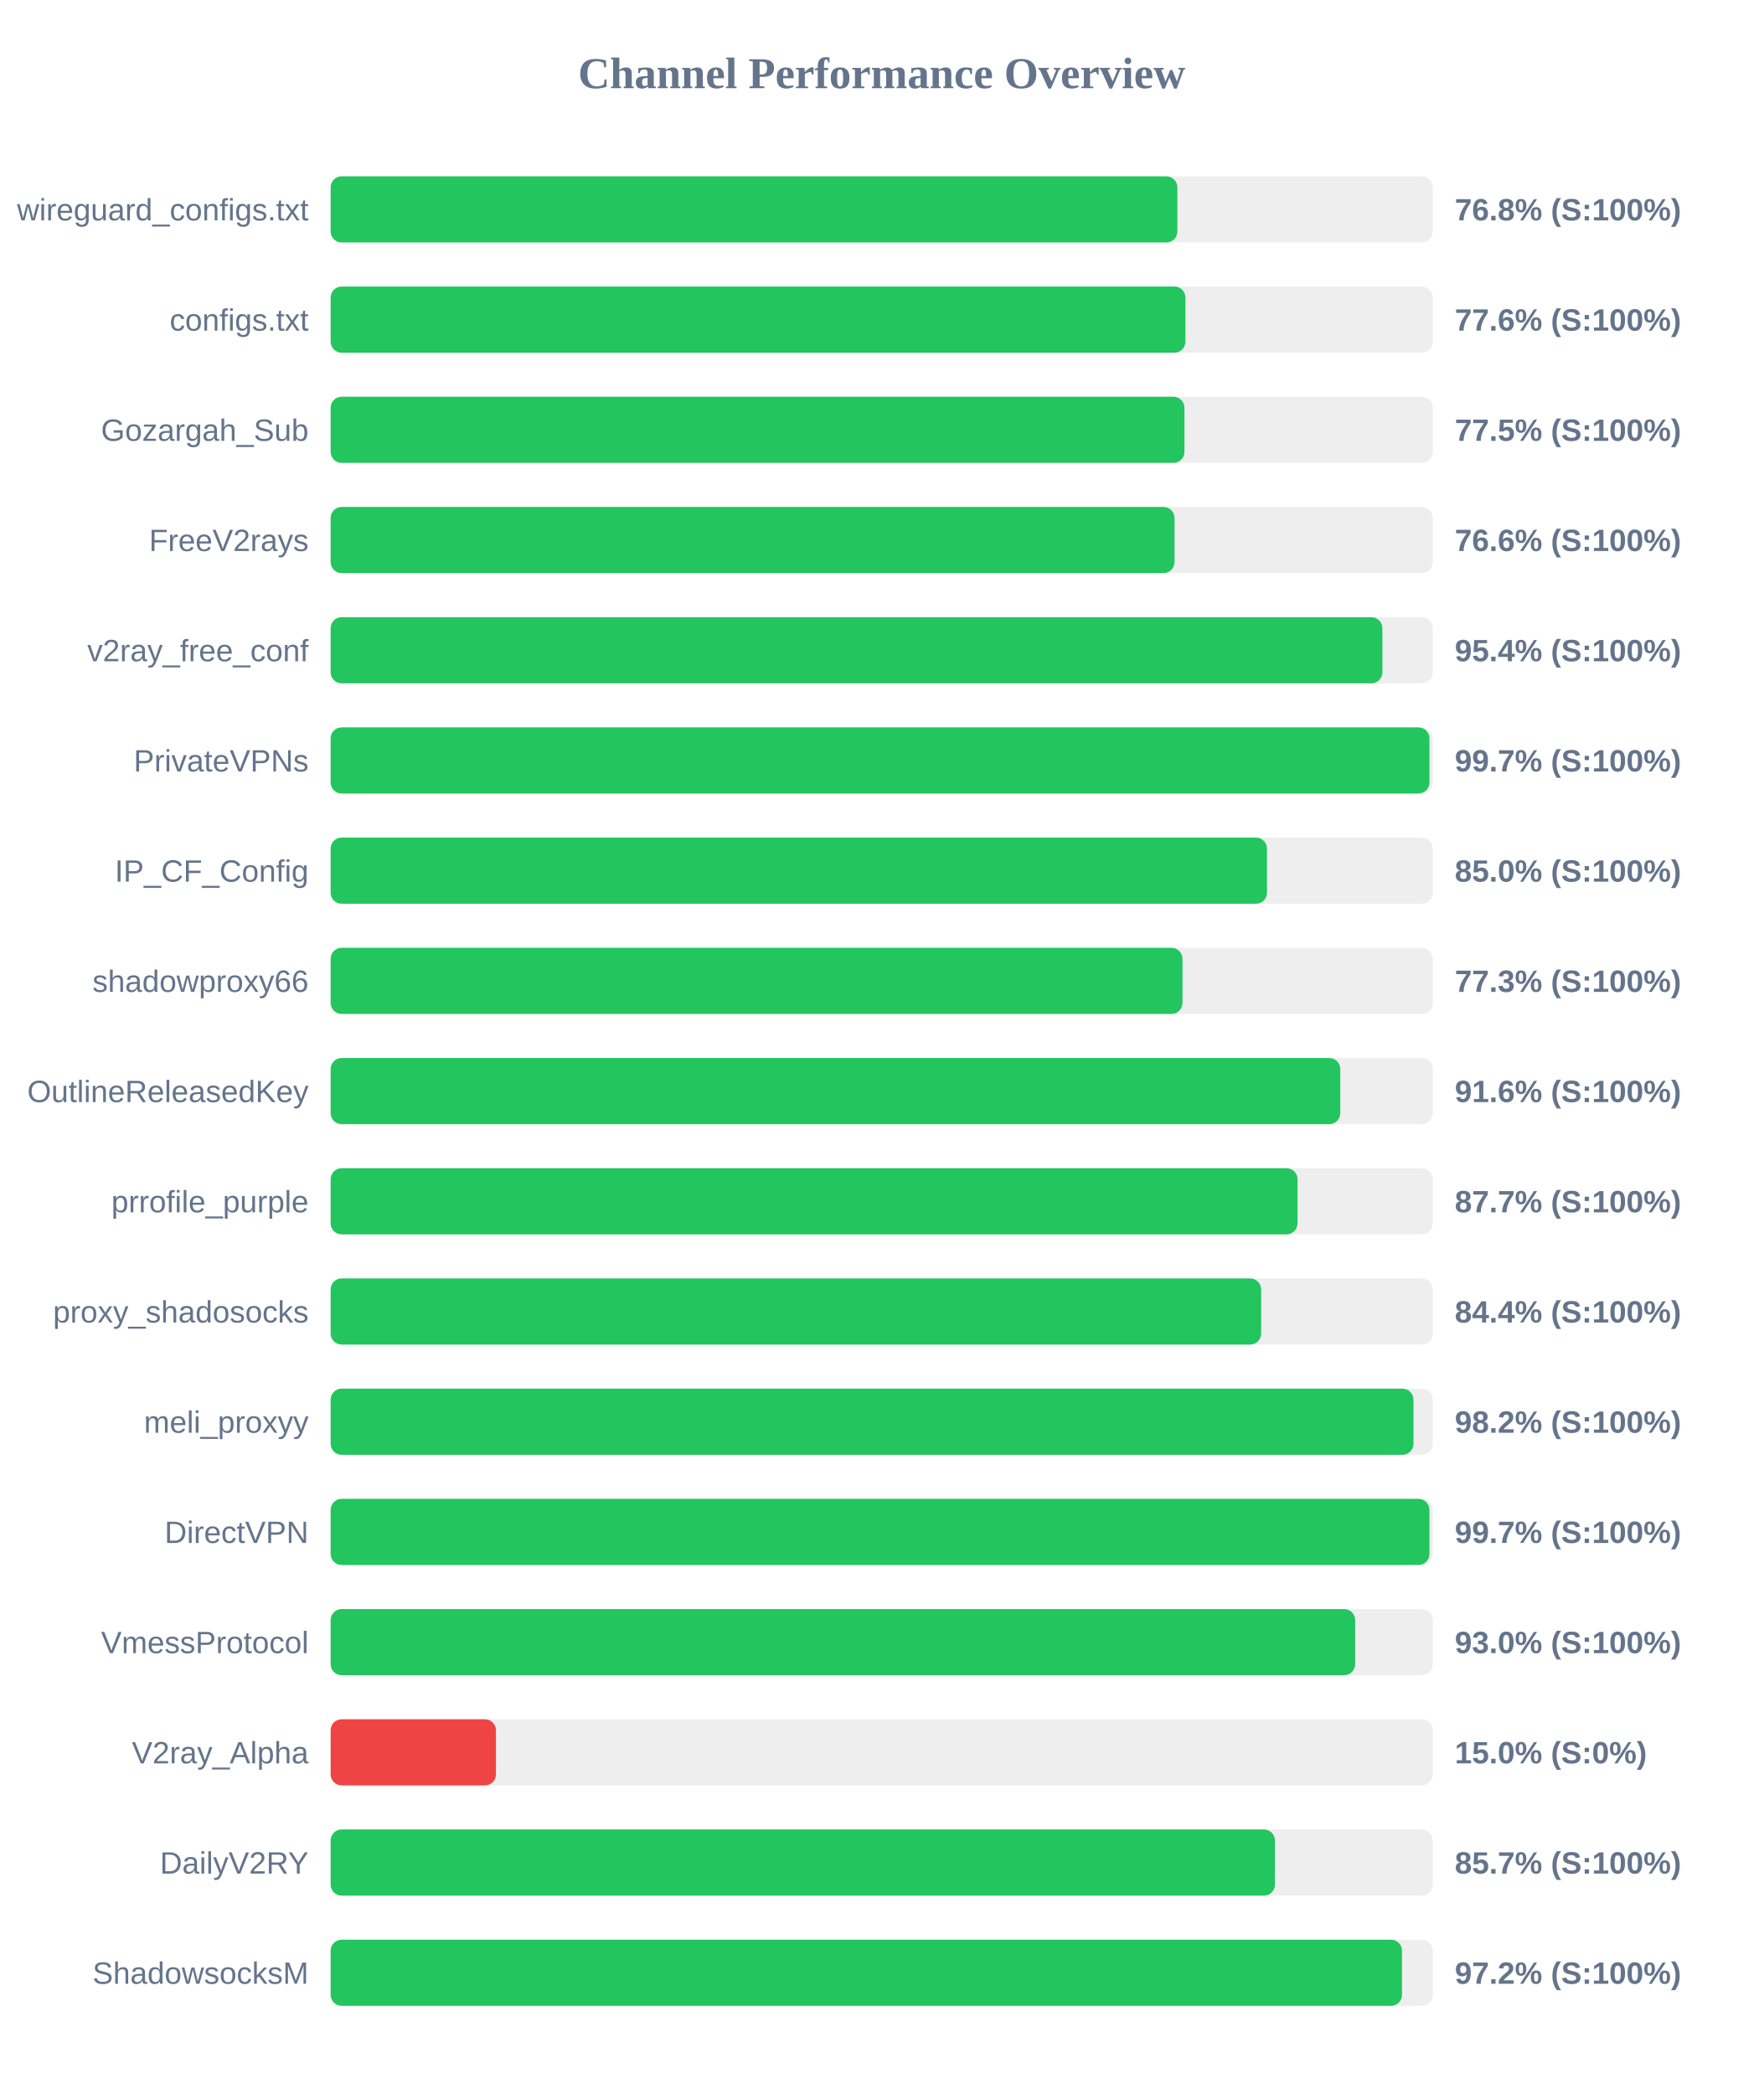
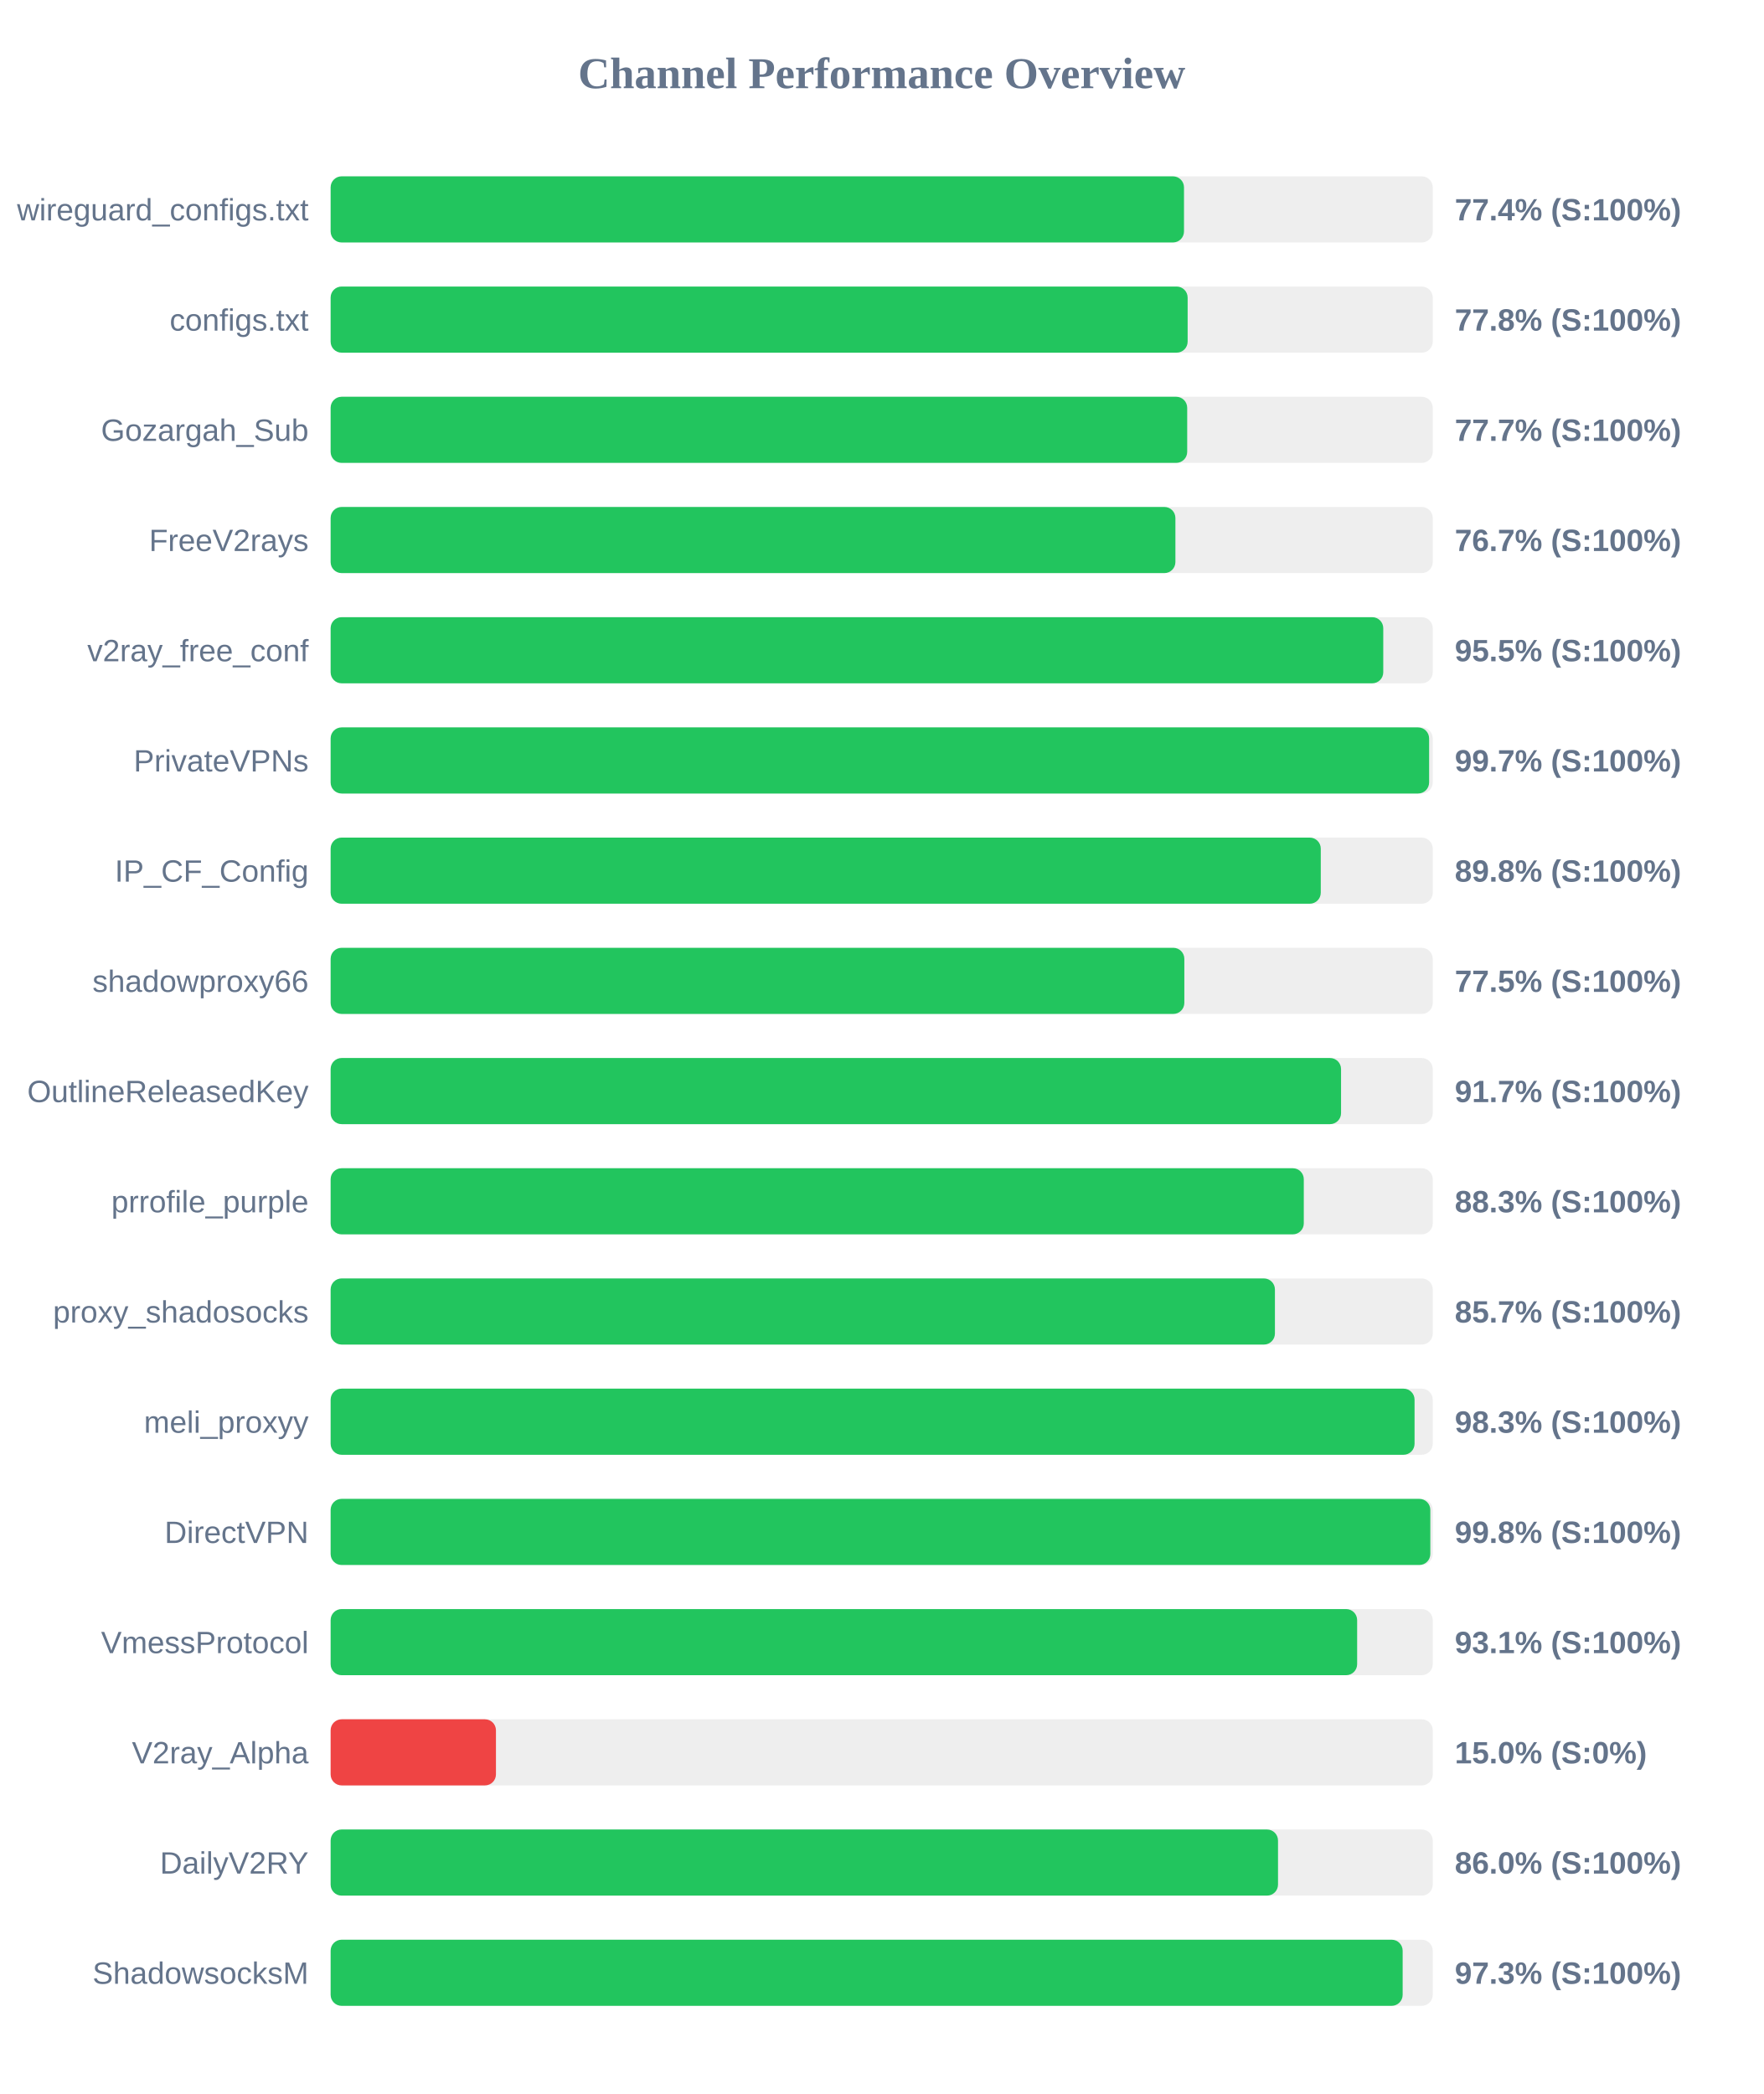
<svg xmlns="http://www.w3.org/2000/svg" width="800" height="950" version="1.1">
  <style>
        .row { font: 14px Arial; fill: #64748b; }
        .score { font: bold 14px Arial; fill: #64748b; }
    </style>
  <text x="400" y="40" text-anchor="middle" font-size="20px" font-weight="bold" fill="#64748b">Channel Performance Overview</text>
  <rect x="150" y="80" width="500" height="30" fill="#eee" rx="5" />
-   <rect x="150" y="80" width="384.15" height="30" fill="#22c55e" rx="5" />
+   <rect x="150" y="80" width="387.15" height="30" fill="#22c55e" rx="5" />
  <text x="140" y="100" text-anchor="end" class="row">wireguard_configs.txt</text>
-   <text x="660" y="100" text-anchor="start" class="score">76.8% (S:100%)</text>
+   <text x="660" y="100" text-anchor="start" class="score">77.4% (S:100%)</text>
  <rect x="150" y="130" width="500" height="30" fill="#eee" rx="5" />
-   <rect x="150" y="130" width="387.8" height="30" fill="#22c55e" rx="5" />
+   <rect x="150" y="130" width="388.8" height="30" fill="#22c55e" rx="5" />
  <text x="140" y="150" text-anchor="end" class="row">configs.txt</text>
-   <text x="660" y="150" text-anchor="start" class="score">77.6% (S:100%)</text>
+   <text x="660" y="150" text-anchor="start" class="score">77.8% (S:100%)</text>
  <rect x="150" y="180" width="500" height="30" fill="#eee" rx="5" />
-   <rect x="150" y="180" width="387.35" height="30" fill="#22c55e" rx="5" />
+   <rect x="150" y="180" width="388.6" height="30" fill="#22c55e" rx="5" />
  <text x="140" y="200" text-anchor="end" class="row">Gozargah_Sub</text>
-   <text x="660" y="200" text-anchor="start" class="score">77.5% (S:100%)</text>
+   <text x="660" y="200" text-anchor="start" class="score">77.7% (S:100%)</text>
  <rect x="150" y="230" width="500" height="30" fill="#eee" rx="5" />
-   <rect x="150" y="230" width="382.85" height="30" fill="#22c55e" rx="5" />
+   <rect x="150" y="230" width="383.25" height="30" fill="#22c55e" rx="5" />
  <text x="140" y="250" text-anchor="end" class="row">FreeV2rays</text>
-   <text x="660" y="250" text-anchor="start" class="score">76.6% (S:100%)</text>
+   <text x="660" y="250" text-anchor="start" class="score">76.7% (S:100%)</text>
  <rect x="150" y="280" width="500" height="30" fill="#eee" rx="5" />
-   <rect x="150" y="280" width="477.15" height="30" fill="#22c55e" rx="5" />
+   <rect x="150" y="280" width="477.55" height="30" fill="#22c55e" rx="5" />
  <text x="140" y="300" text-anchor="end" class="row">v2ray_free_conf</text>
-   <text x="660" y="300" text-anchor="start" class="score">95.4% (S:100%)</text>
+   <text x="660" y="300" text-anchor="start" class="score">95.5% (S:100%)</text>
  <rect x="150" y="330" width="500" height="30" fill="#eee" rx="5" />
-   <rect x="150" y="330" width="498.5" height="30" fill="#22c55e" rx="5" />
+   <rect x="150" y="330" width="498.35" height="30" fill="#22c55e" rx="5" />
  <text x="140" y="350" text-anchor="end" class="row">PrivateVPNs</text>
  <text x="660" y="350" text-anchor="start" class="score">99.7% (S:100%)</text>
  <rect x="150" y="380" width="500" height="30" fill="#eee" rx="5" />
-   <rect x="150" y="380" width="424.8" height="30" fill="#22c55e" rx="5" />
+   <rect x="150" y="380" width="449.2" height="30" fill="#22c55e" rx="5" />
  <text x="140" y="400" text-anchor="end" class="row">IP_CF_Config</text>
-   <text x="660" y="400" text-anchor="start" class="score">85.0% (S:100%)</text>
+   <text x="660" y="400" text-anchor="start" class="score">89.8% (S:100%)</text>
  <rect x="150" y="430" width="500" height="30" fill="#eee" rx="5" />
-   <rect x="150" y="430" width="386.45" height="30" fill="#22c55e" rx="5" />
+   <rect x="150" y="430" width="387.3" height="30" fill="#22c55e" rx="5" />
  <text x="140" y="450" text-anchor="end" class="row">shadowproxy66</text>
-   <text x="660" y="450" text-anchor="start" class="score">77.3% (S:100%)</text>
+   <text x="660" y="450" text-anchor="start" class="score">77.5% (S:100%)</text>
  <rect x="150" y="480" width="500" height="30" fill="#eee" rx="5" />
-   <rect x="150" y="480" width="458.05" height="30" fill="#22c55e" rx="5" />
+   <rect x="150" y="480" width="458.4" height="30" fill="#22c55e" rx="5" />
  <text x="140" y="500" text-anchor="end" class="row">OutlineReleasedKey</text>
-   <text x="660" y="500" text-anchor="start" class="score">91.6% (S:100%)</text>
+   <text x="660" y="500" text-anchor="start" class="score">91.7% (S:100%)</text>
  <rect x="150" y="530" width="500" height="30" fill="#eee" rx="5" />
-   <rect x="150" y="530" width="438.65" height="30" fill="#22c55e" rx="5" />
+   <rect x="150" y="530" width="441.5" height="30" fill="#22c55e" rx="5" />
  <text x="140" y="550" text-anchor="end" class="row">prrofile_purple</text>
-   <text x="660" y="550" text-anchor="start" class="score">87.7% (S:100%)</text>
+   <text x="660" y="550" text-anchor="start" class="score">88.3% (S:100%)</text>
  <rect x="150" y="580" width="500" height="30" fill="#eee" rx="5" />
-   <rect x="150" y="580" width="422.15" height="30" fill="#22c55e" rx="5" />
+   <rect x="150" y="580" width="428.4" height="30" fill="#22c55e" rx="5" />
  <text x="140" y="600" text-anchor="end" class="row">proxy_shadosocks</text>
-   <text x="660" y="600" text-anchor="start" class="score">84.4% (S:100%)</text>
+   <text x="660" y="600" text-anchor="start" class="score">85.7% (S:100%)</text>
  <rect x="150" y="630" width="500" height="30" fill="#eee" rx="5" />
-   <rect x="150" y="630" width="491.25" height="30" fill="#22c55e" rx="5" />
+   <rect x="150" y="630" width="491.75" height="30" fill="#22c55e" rx="5" />
  <text x="140" y="650" text-anchor="end" class="row">meli_proxyy</text>
-   <text x="660" y="650" text-anchor="start" class="score">98.2% (S:100%)</text>
+   <text x="660" y="650" text-anchor="start" class="score">98.3% (S:100%)</text>
  <rect x="150" y="680" width="500" height="30" fill="#eee" rx="5" />
-   <rect x="150" y="680" width="498.5" height="30" fill="#22c55e" rx="5" />
+   <rect x="150" y="680" width="498.9" height="30" fill="#22c55e" rx="5" />
  <text x="140" y="700" text-anchor="end" class="row">DirectVPN</text>
-   <text x="660" y="700" text-anchor="start" class="score">99.7% (S:100%)</text>
+   <text x="660" y="700" text-anchor="start" class="score">99.8% (S:100%)</text>
  <rect x="150" y="730" width="500" height="30" fill="#eee" rx="5" />
-   <rect x="150" y="730" width="464.8" height="30" fill="#22c55e" rx="5" />
+   <rect x="150" y="730" width="465.7" height="30" fill="#22c55e" rx="5" />
  <text x="140" y="750" text-anchor="end" class="row">VmessProtocol</text>
-   <text x="660" y="750" text-anchor="start" class="score">93.0% (S:100%)</text>
+   <text x="660" y="750" text-anchor="start" class="score">93.1% (S:100%)</text>
  <rect x="150" y="780" width="500" height="30" fill="#eee" rx="5" />
  <rect x="150" y="780" width="75.0" height="30" fill="#ef4444" rx="5" />
  <text x="140" y="800" text-anchor="end" class="row">V2ray_Alpha</text>
  <text x="660" y="800" text-anchor="start" class="score">15.0% (S:0%)</text>
  <rect x="150" y="830" width="500" height="30" fill="#eee" rx="5" />
-   <rect x="150" y="830" width="428.4" height="30" fill="#22c55e" rx="5" />
+   <rect x="150" y="830" width="429.8" height="30" fill="#22c55e" rx="5" />
  <text x="140" y="850" text-anchor="end" class="row">DailyV2RY</text>
-   <text x="660" y="850" text-anchor="start" class="score">85.7% (S:100%)</text>
+   <text x="660" y="850" text-anchor="start" class="score">86.0% (S:100%)</text>
  <rect x="150" y="880" width="500" height="30" fill="#eee" rx="5" />
-   <rect x="150" y="880" width="486.05" height="30" fill="#22c55e" rx="5" />
+   <rect x="150" y="880" width="486.35" height="30" fill="#22c55e" rx="5" />
  <text x="140" y="900" text-anchor="end" class="row">ShadowsocksM</text>
-   <text x="660" y="900" text-anchor="start" class="score">97.2% (S:100%)</text>
+   <text x="660" y="900" text-anchor="start" class="score">97.3% (S:100%)</text>
</svg>
